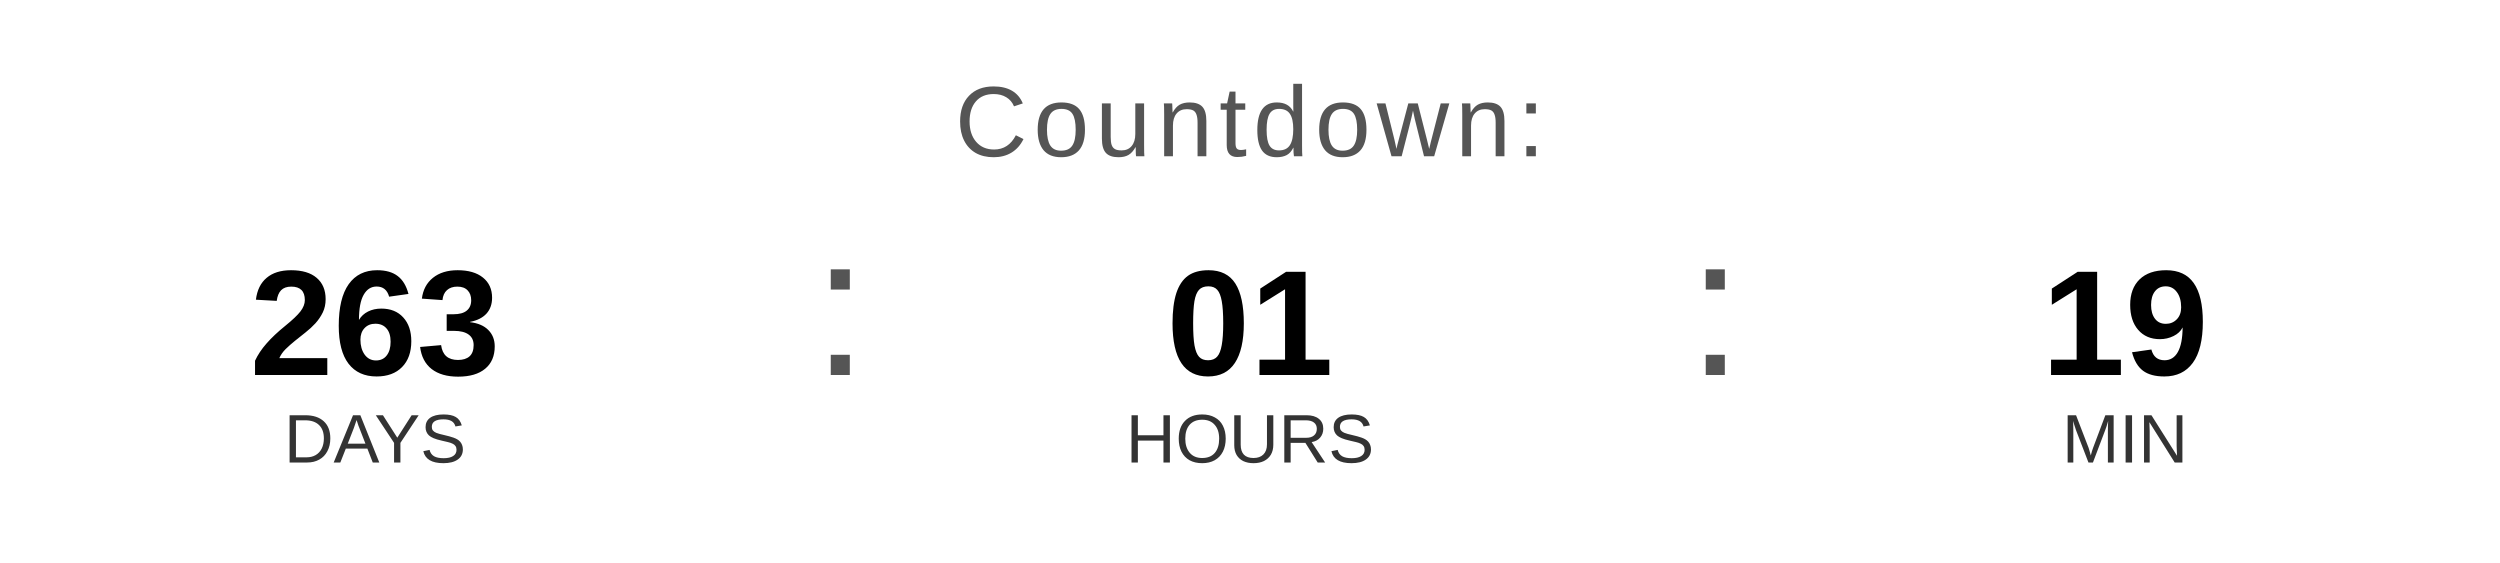
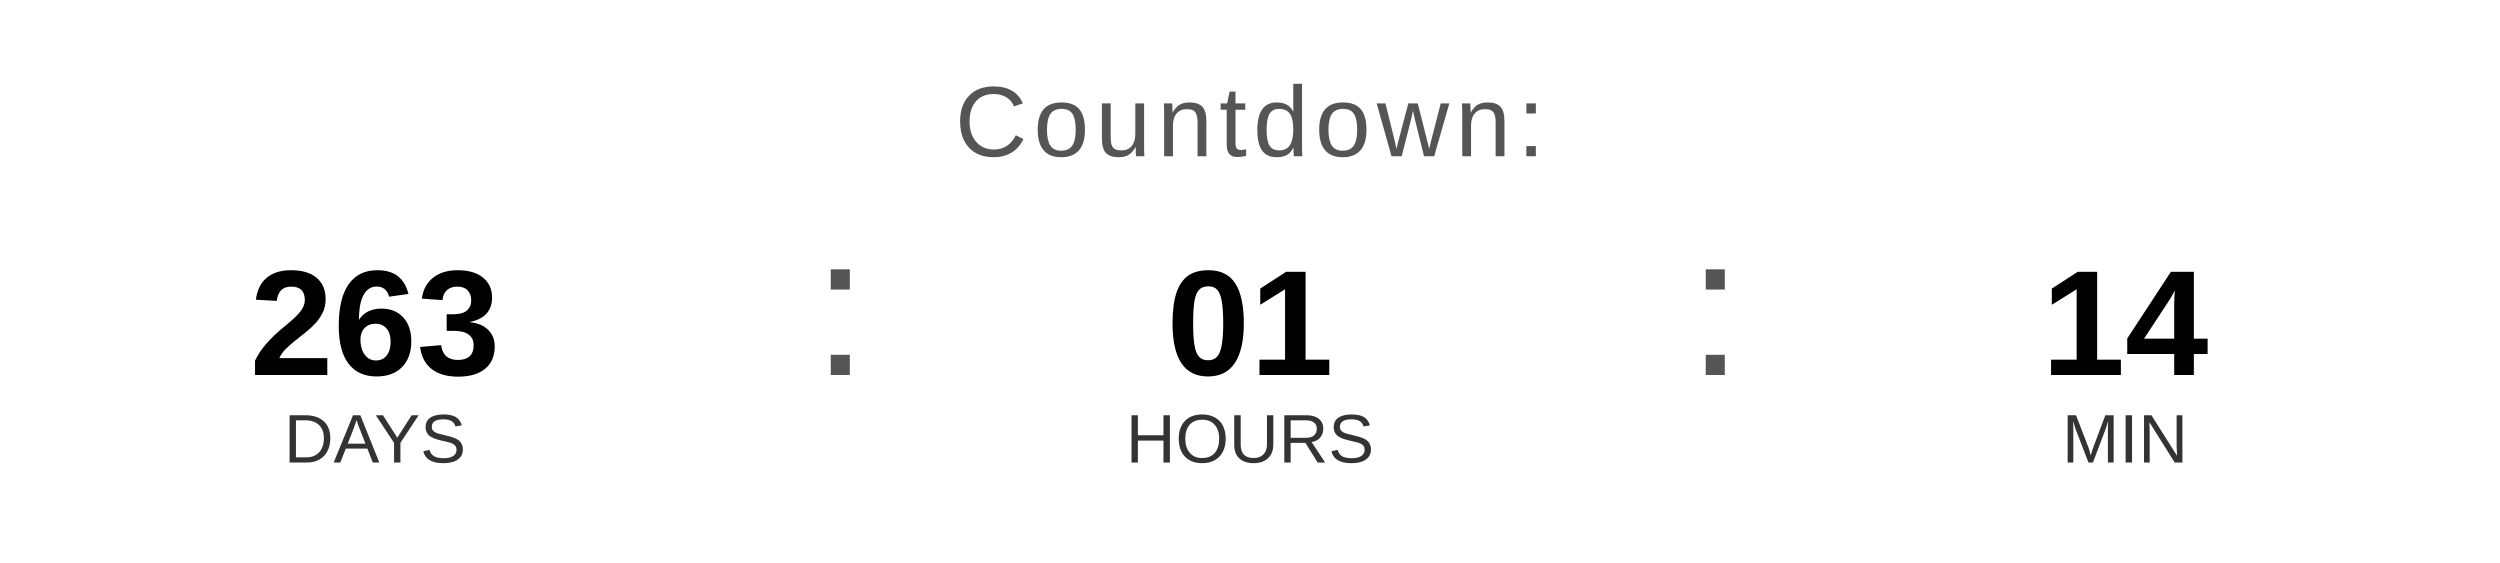
<svg xmlns="http://www.w3.org/2000/svg" width="400" height="90" viewBox="0 0 400 90">
  <text x="200" y="25" font-family="Arial, Helvetica, sans-serif" font-size="16" fill="#555555" text-anchor="middle" letter-spacing="1">
    Countdown:
  </text>
  <text x="60" y="60" font-family="Arial, Helvetica, sans-serif" font-size="24" font-weight="bold" fill="#000000" text-anchor="middle">263</text>
  <text x="60" y="74" font-family="Arial, Helvetica, sans-serif" font-size="11" fill="#333333" text-anchor="middle">DAYS</text>
  <text x="130" y="60" font-family="Arial, sans-serif" font-size="32" fill="#555555">:</text>
  <text x="200" y="60" font-family="Arial, Helvetica, sans-serif" font-size="24" font-weight="bold" fill="#000000" text-anchor="middle">01</text>
  <text x="200" y="74" font-family="Arial, Helvetica, sans-serif" font-size="11" fill="#333333" text-anchor="middle">HOURS</text>
  <text x="270" y="60" font-family="Arial, sans-serif" font-size="32" fill="#555555">:</text>
-   <text x="340" y="60" font-family="Arial, Helvetica, sans-serif" font-size="24" font-weight="bold" fill="#000000" text-anchor="middle">19</text>
+   <text x="340" y="60" font-family="Arial, Helvetica, sans-serif" font-size="24" font-weight="bold" fill="#000000" text-anchor="middle">14</text>
  <text x="340" y="74" font-family="Arial, Helvetica, sans-serif" font-size="11" fill="#333333" text-anchor="middle">MIN</text>
</svg>
